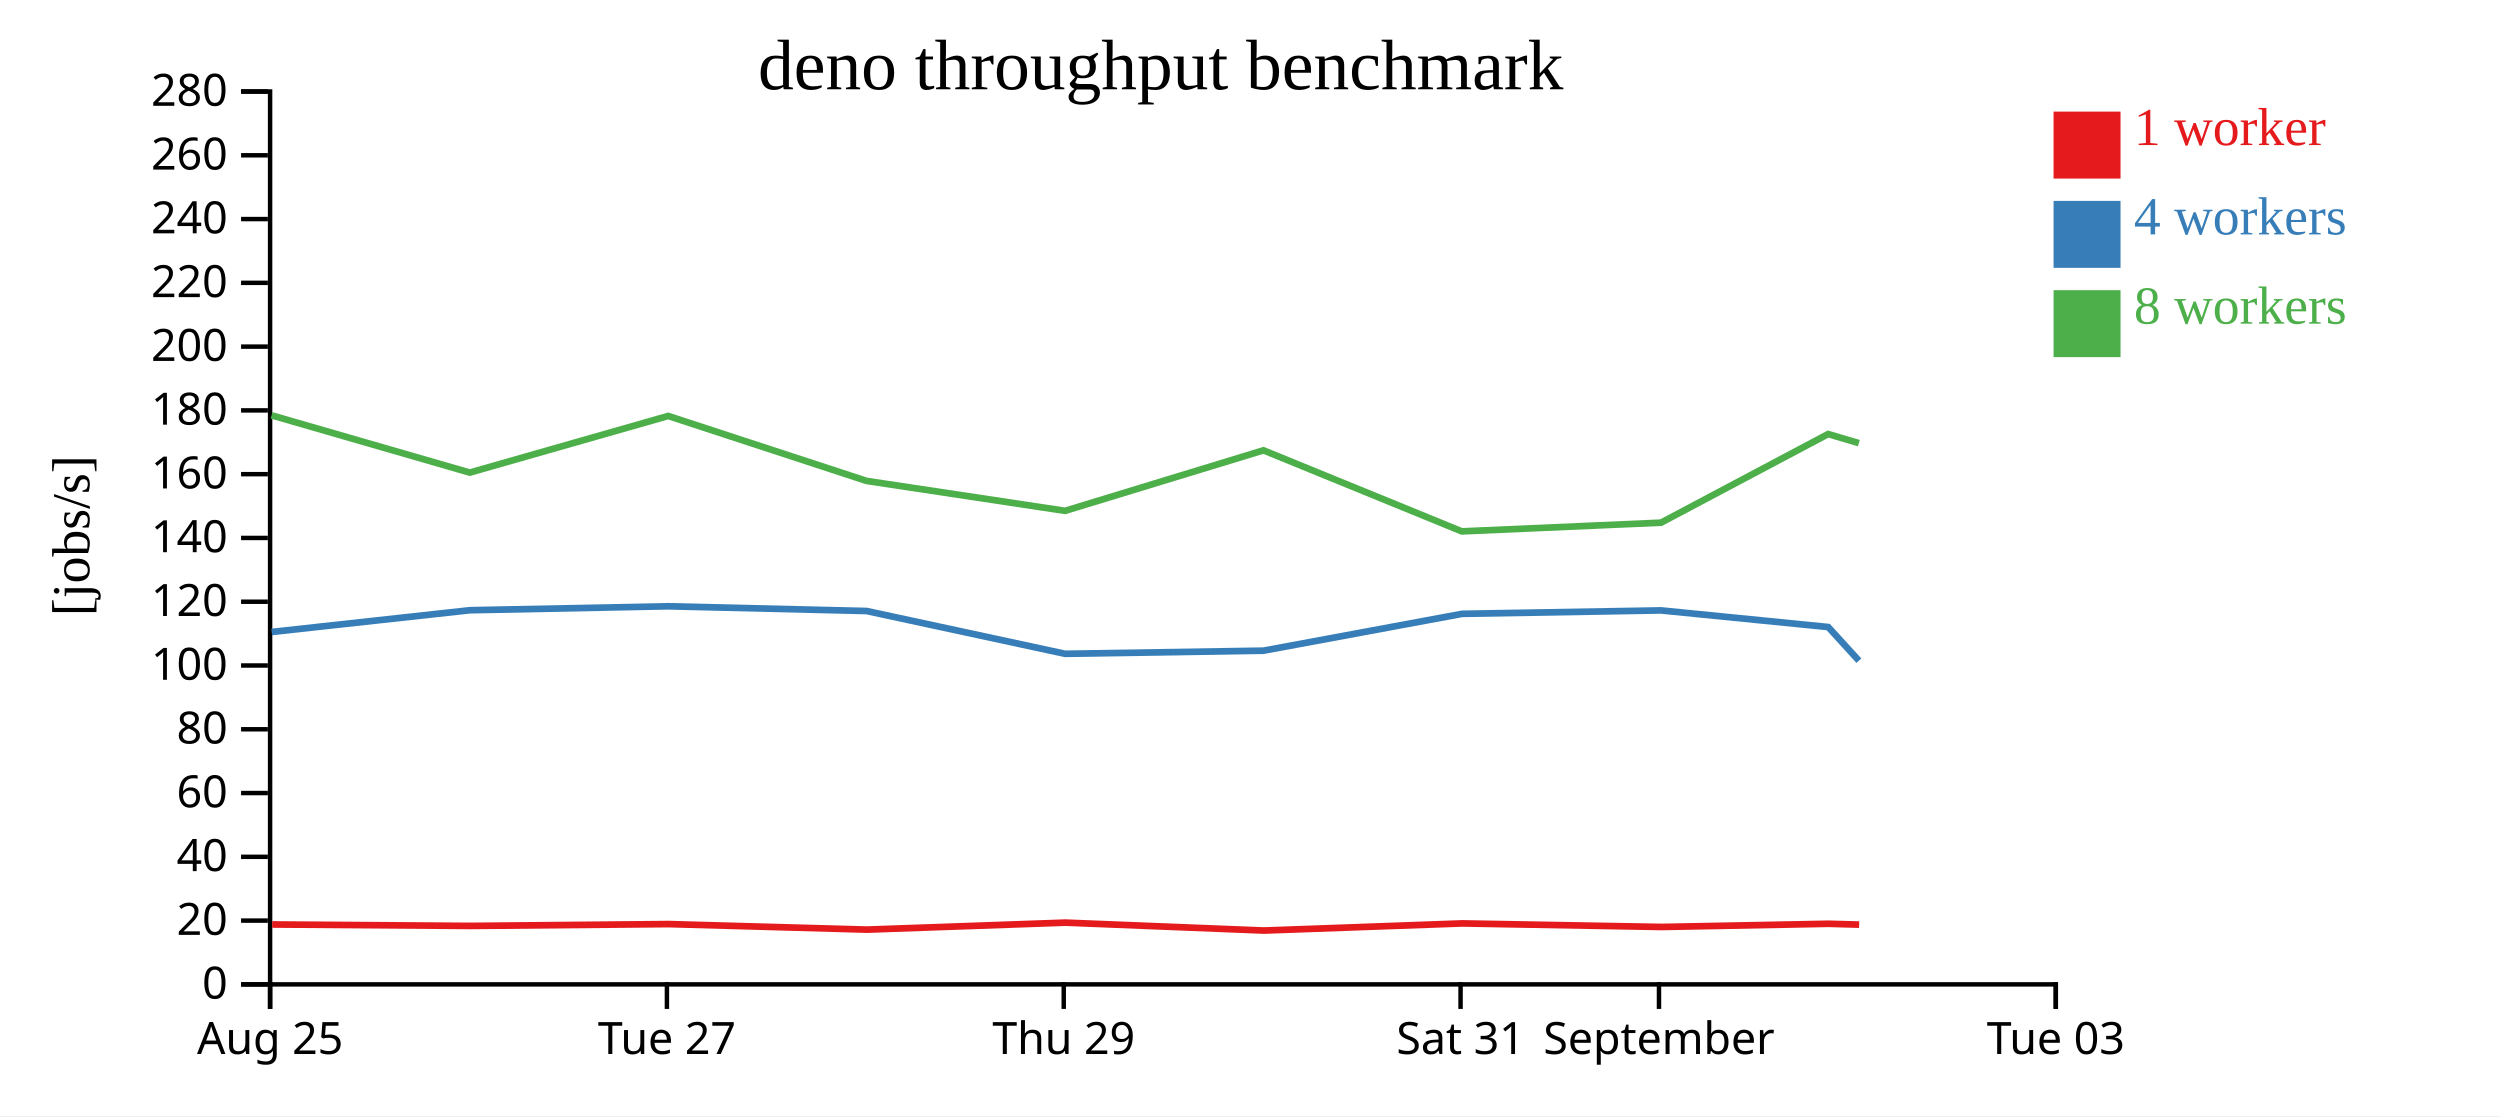
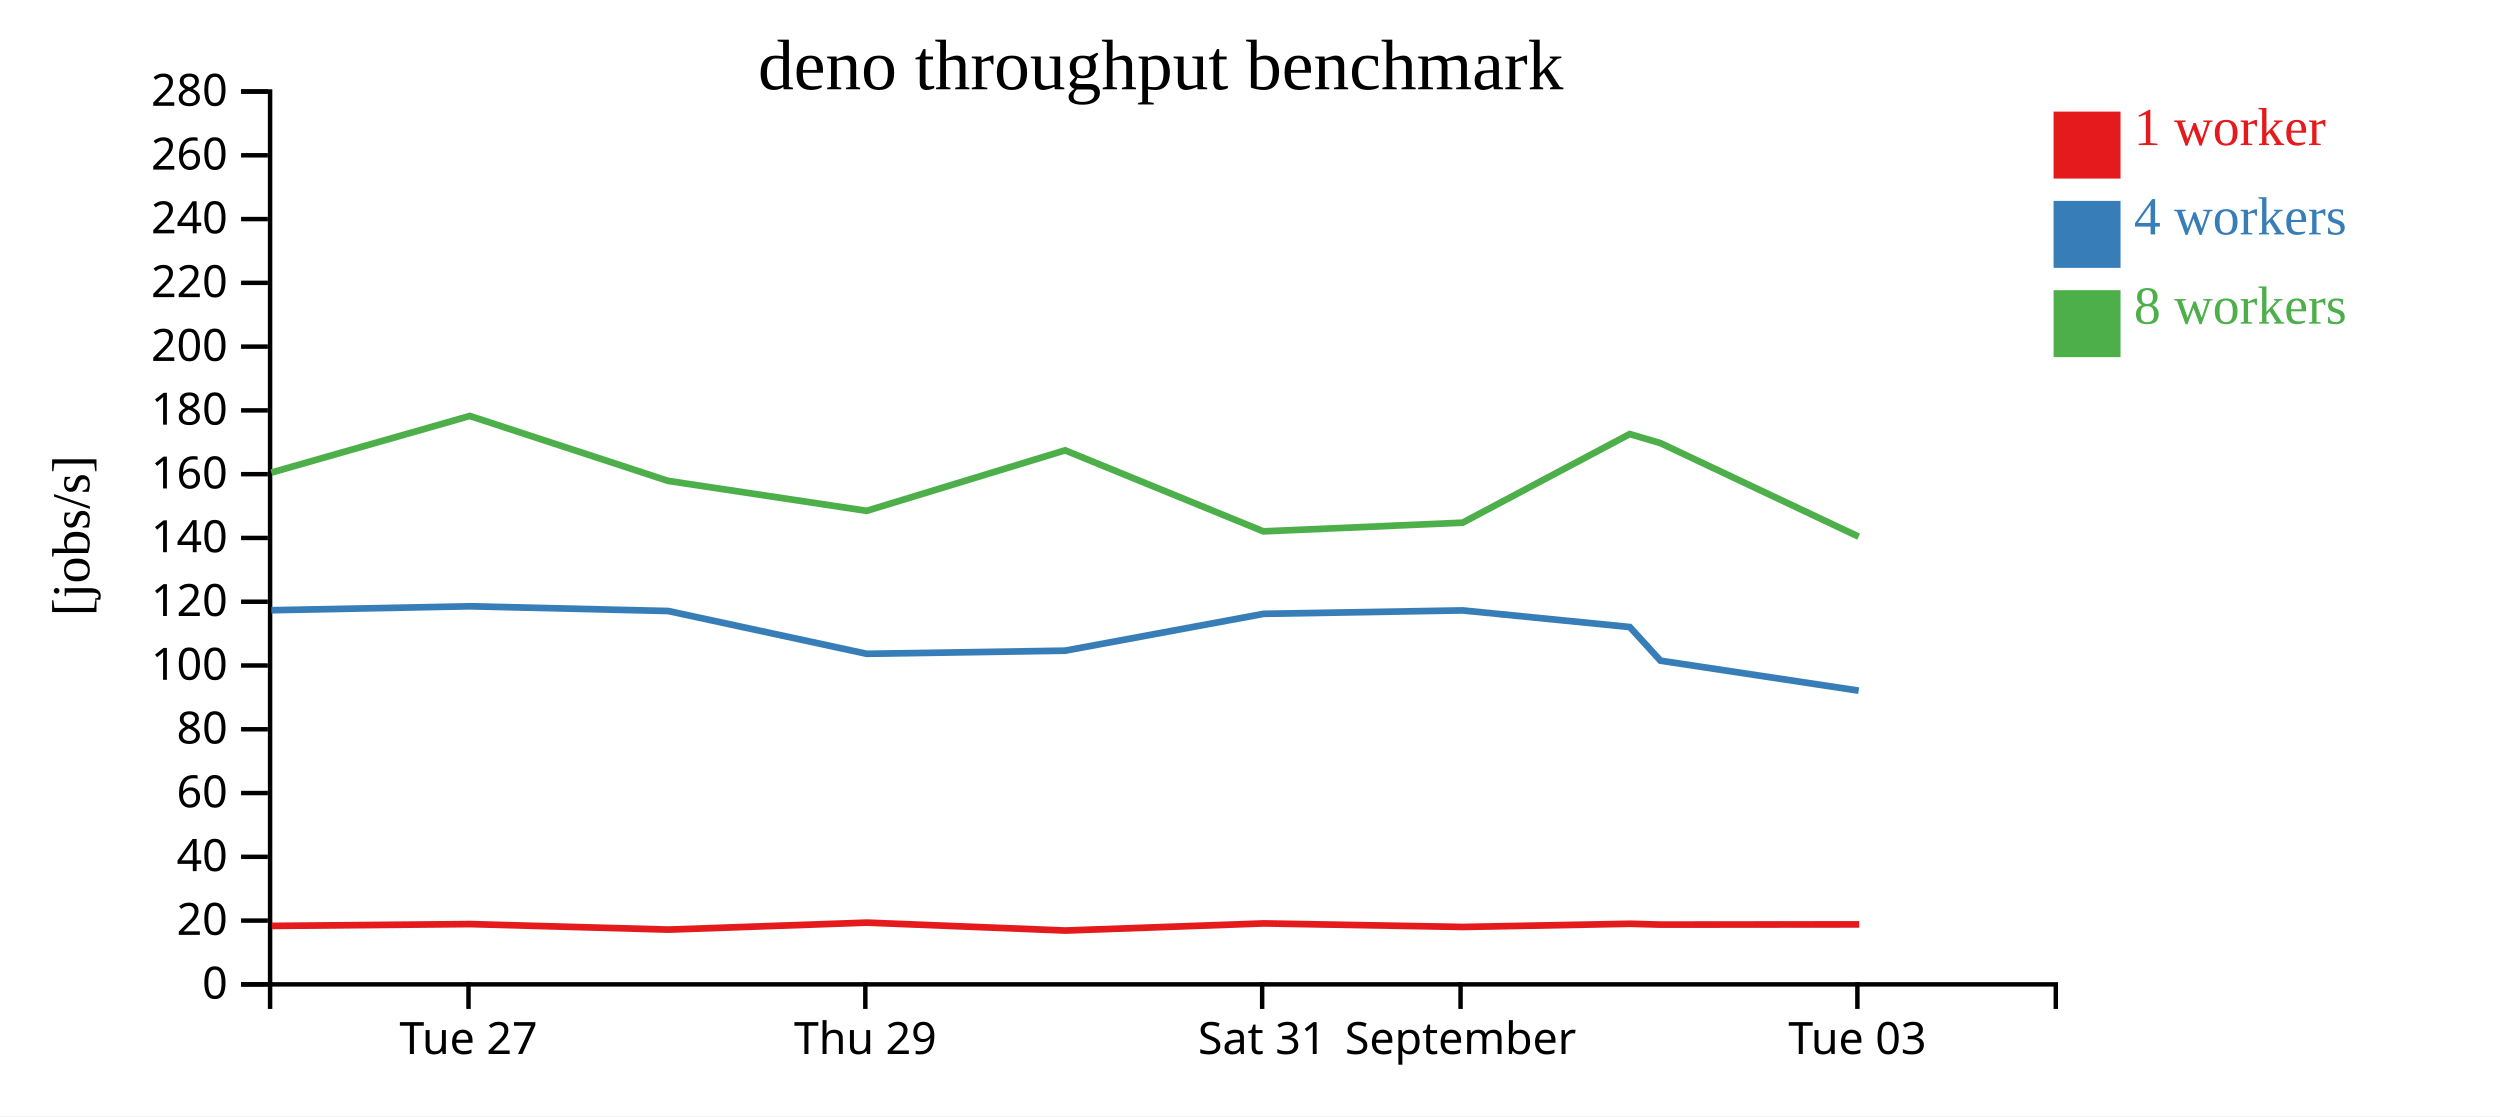
<svg xmlns="http://www.w3.org/2000/svg" width="560" height="250">
  <rect width="100%" height="100%" fill="white" />
  <g transform="translate(60,20)">
    <g transform="translate(0,200)" fill="none" font-size="10" font-family="sans-serif" text-anchor="middle">
      <path class="domain" stroke="currentColor" d="M0.5,6V0.5H400.5V6" />
-       <g class="tick" opacity="1" transform="translate(0.5,0)">
-         <line stroke="currentColor" y2="6" />
-         <text fill="currentColor" y="9" dy="0.71em">Aug 25</text>
-       </g>
-       <g class="tick" opacity="1" transform="translate(89.38889,0)">
+       <g class="tick" opacity="1" transform="translate(44.94444,0)">
        <line stroke="currentColor" y2="6" />
        <text fill="currentColor" y="9" dy="0.71em">Tue 27</text>
      </g>
-       <g class="tick" opacity="1" transform="translate(178.2778,0)">
+       <g class="tick" opacity="1" transform="translate(133.8333,0)">
        <line stroke="currentColor" y2="6" />
        <text fill="currentColor" y="9" dy="0.71em">Thu 29</text>
      </g>
-       <g class="tick" opacity="1" transform="translate(267.1667,0)">
+       <g class="tick" opacity="1" transform="translate(222.7222,0)">
        <line stroke="currentColor" y2="6" />
        <text fill="currentColor" y="9" dy="0.71em">Sat 31</text>
      </g>
-       <g class="tick" opacity="1" transform="translate(311.6111,0)">
+       <g class="tick" opacity="1" transform="translate(267.1667,0)">
        <line stroke="currentColor" y2="6" />
        <text fill="currentColor" y="9" dy="0.71em">September</text>
      </g>
-       <g class="tick" opacity="1" transform="translate(400.5,0)">
+       <g class="tick" opacity="1" transform="translate(356.0556,0)">
        <line stroke="currentColor" y2="6" />
        <text fill="currentColor" y="9" dy="0.71em">Tue 03</text>
      </g>
    </g>
    <g fill="none" font-size="10" font-family="sans-serif" text-anchor="end">
      <path class="domain" stroke="currentColor" d="M-6,200.5H0.5V0.5H-6" />
      <g class="tick" opacity="1" transform="translate(0,200.5)">
        <line stroke="currentColor" x2="-6" />
        <text fill="currentColor" x="-9" dy="0.32em">0</text>
      </g>
      <g class="tick" opacity="1" transform="translate(0,186.2143)">
        <line stroke="currentColor" x2="-6" />
        <text fill="currentColor" x="-9" dy="0.32em">20</text>
      </g>
      <g class="tick" opacity="1" transform="translate(0,171.9286)">
        <line stroke="currentColor" x2="-6" />
        <text fill="currentColor" x="-9" dy="0.32em">40</text>
      </g>
      <g class="tick" opacity="1" transform="translate(0,157.6429)">
        <line stroke="currentColor" x2="-6" />
        <text fill="currentColor" x="-9" dy="0.32em">60</text>
      </g>
      <g class="tick" opacity="1" transform="translate(0,143.3571)">
        <line stroke="currentColor" x2="-6" />
        <text fill="currentColor" x="-9" dy="0.32em">80</text>
      </g>
      <g class="tick" opacity="1" transform="translate(0,129.0714)">
        <line stroke="currentColor" x2="-6" />
        <text fill="currentColor" x="-9" dy="0.32em">100</text>
      </g>
      <g class="tick" opacity="1" transform="translate(0,114.7857)">
        <line stroke="currentColor" x2="-6" />
        <text fill="currentColor" x="-9" dy="0.32em">120</text>
      </g>
      <g class="tick" opacity="1" transform="translate(0,100.5)">
        <line stroke="currentColor" x2="-6" />
        <text fill="currentColor" x="-9" dy="0.32em">140</text>
      </g>
      <g class="tick" opacity="1" transform="translate(0,86.21429)">
        <line stroke="currentColor" x2="-6" />
        <text fill="currentColor" x="-9" dy="0.32em">160</text>
      </g>
      <g class="tick" opacity="1" transform="translate(0,71.92857)">
        <line stroke="currentColor" x2="-6" />
        <text fill="currentColor" x="-9" dy="0.32em">180</text>
      </g>
      <g class="tick" opacity="1" transform="translate(0,57.64286)">
        <line stroke="currentColor" x2="-6" />
        <text fill="currentColor" x="-9" dy="0.32em">200</text>
      </g>
      <g class="tick" opacity="1" transform="translate(0,43.35714)">
        <line stroke="currentColor" x2="-6" />
        <text fill="currentColor" x="-9" dy="0.32em">220</text>
      </g>
      <g class="tick" opacity="1" transform="translate(0,29.07143)">
        <line stroke="currentColor" x2="-6" />
        <text fill="currentColor" x="-9" dy="0.32em">240</text>
      </g>
      <g class="tick" opacity="1" transform="translate(0,14.78571)">
        <line stroke="currentColor" x2="-6" />
        <text fill="currentColor" x="-9" dy="0.32em">260</text>
      </g>
      <g class="tick" opacity="1" transform="translate(0,0.5)">
        <line stroke="currentColor" x2="-6" />
        <text fill="currentColor" x="-9" dy="0.32em">280</text>
      </g>
    </g>
    <text text-anchor="middle" style="font-size: 12px" transform="rotate(-90)" y="-40" x="-100">[jobs/s]</text>
    <text text-anchor="middle" style="font-size: 16px" y="0" x="200">deno throughput benchmark</text>
-     <path class="line" fill="none" stroke="#e41a1c" stroke-width="1.5" d="M0.966,187.081L45.329,187.405L89.759,186.995L134.206,188.234L178.663,186.669L223.117,188.442L267.556,186.846L312.163,187.64L349.596,186.926L356.451,187.114" />
-     <path class="line" fill="none" stroke="#377eb8" stroke-width="1.5" d="M0.857,121.559L45.239,116.692L89.681,115.808L134.115,116.866L178.571,126.453L223.027,125.75L267.492,117.5L312.062,116.731L349.517,120.458L356.395,127.995" />
-     <path class="line" fill="none" stroke="#4daf4a" stroke-width="1.5" d="M0.831,73.038L45.225,85.86L89.672,73.174L134.113,87.726L178.57,94.43L223.014,80.873L267.44,99.027L312.074,97.077L349.5,77.228L356.386,79.262" />
+     <path class="line" fill="none" stroke="#e41a1c" stroke-width="1.5" d="M0.885,187.405L45.314,186.995L89.762,188.234L134.218,186.669L178.673,188.442L223.112,186.846L267.718,187.64L305.151,186.926L312.007,187.114L356.465,187.065" />
+     <path class="line" fill="none" stroke="#377eb8" stroke-width="1.5" d="M0.794,116.692L45.236,115.808L89.67,116.866L134.126,126.453L178.583,125.75L223.047,117.5L267.618,116.731L305.073,120.458L311.95,127.995L356.346,134.709" />
+     <path class="line" fill="none" stroke="#4daf4a" stroke-width="1.5" d="M0.78,85.86L45.228,73.174L89.668,87.726L134.126,94.43L178.57,80.873L222.996,99.027L267.63,97.077L305.056,77.228L311.941,79.262L356.338,100.212" />
    <rect class="dot" x="400" y="5" width="15" height="15" style="fill: #e41a1c;" />
    <rect class="dot" x="400" y="25" width="15" height="15" style="fill: #377eb8;" />
    <rect class="dot" x="400" y="45" width="15" height="15" style="fill: #4daf4a;" />
    <text class="label" x="418" y="12.5" style="fill: #e41a1c; alignment-baseline: middle;" text-anchor="left">1 worker</text>
    <text class="label" x="418" y="32.5" style="fill: #377eb8; alignment-baseline: middle;" text-anchor="left">4 workers</text>
    <text class="label" x="418" y="52.5" style="fill: #4daf4a; alignment-baseline: middle;" text-anchor="left">8 workers</text>
  </g>
</svg>
